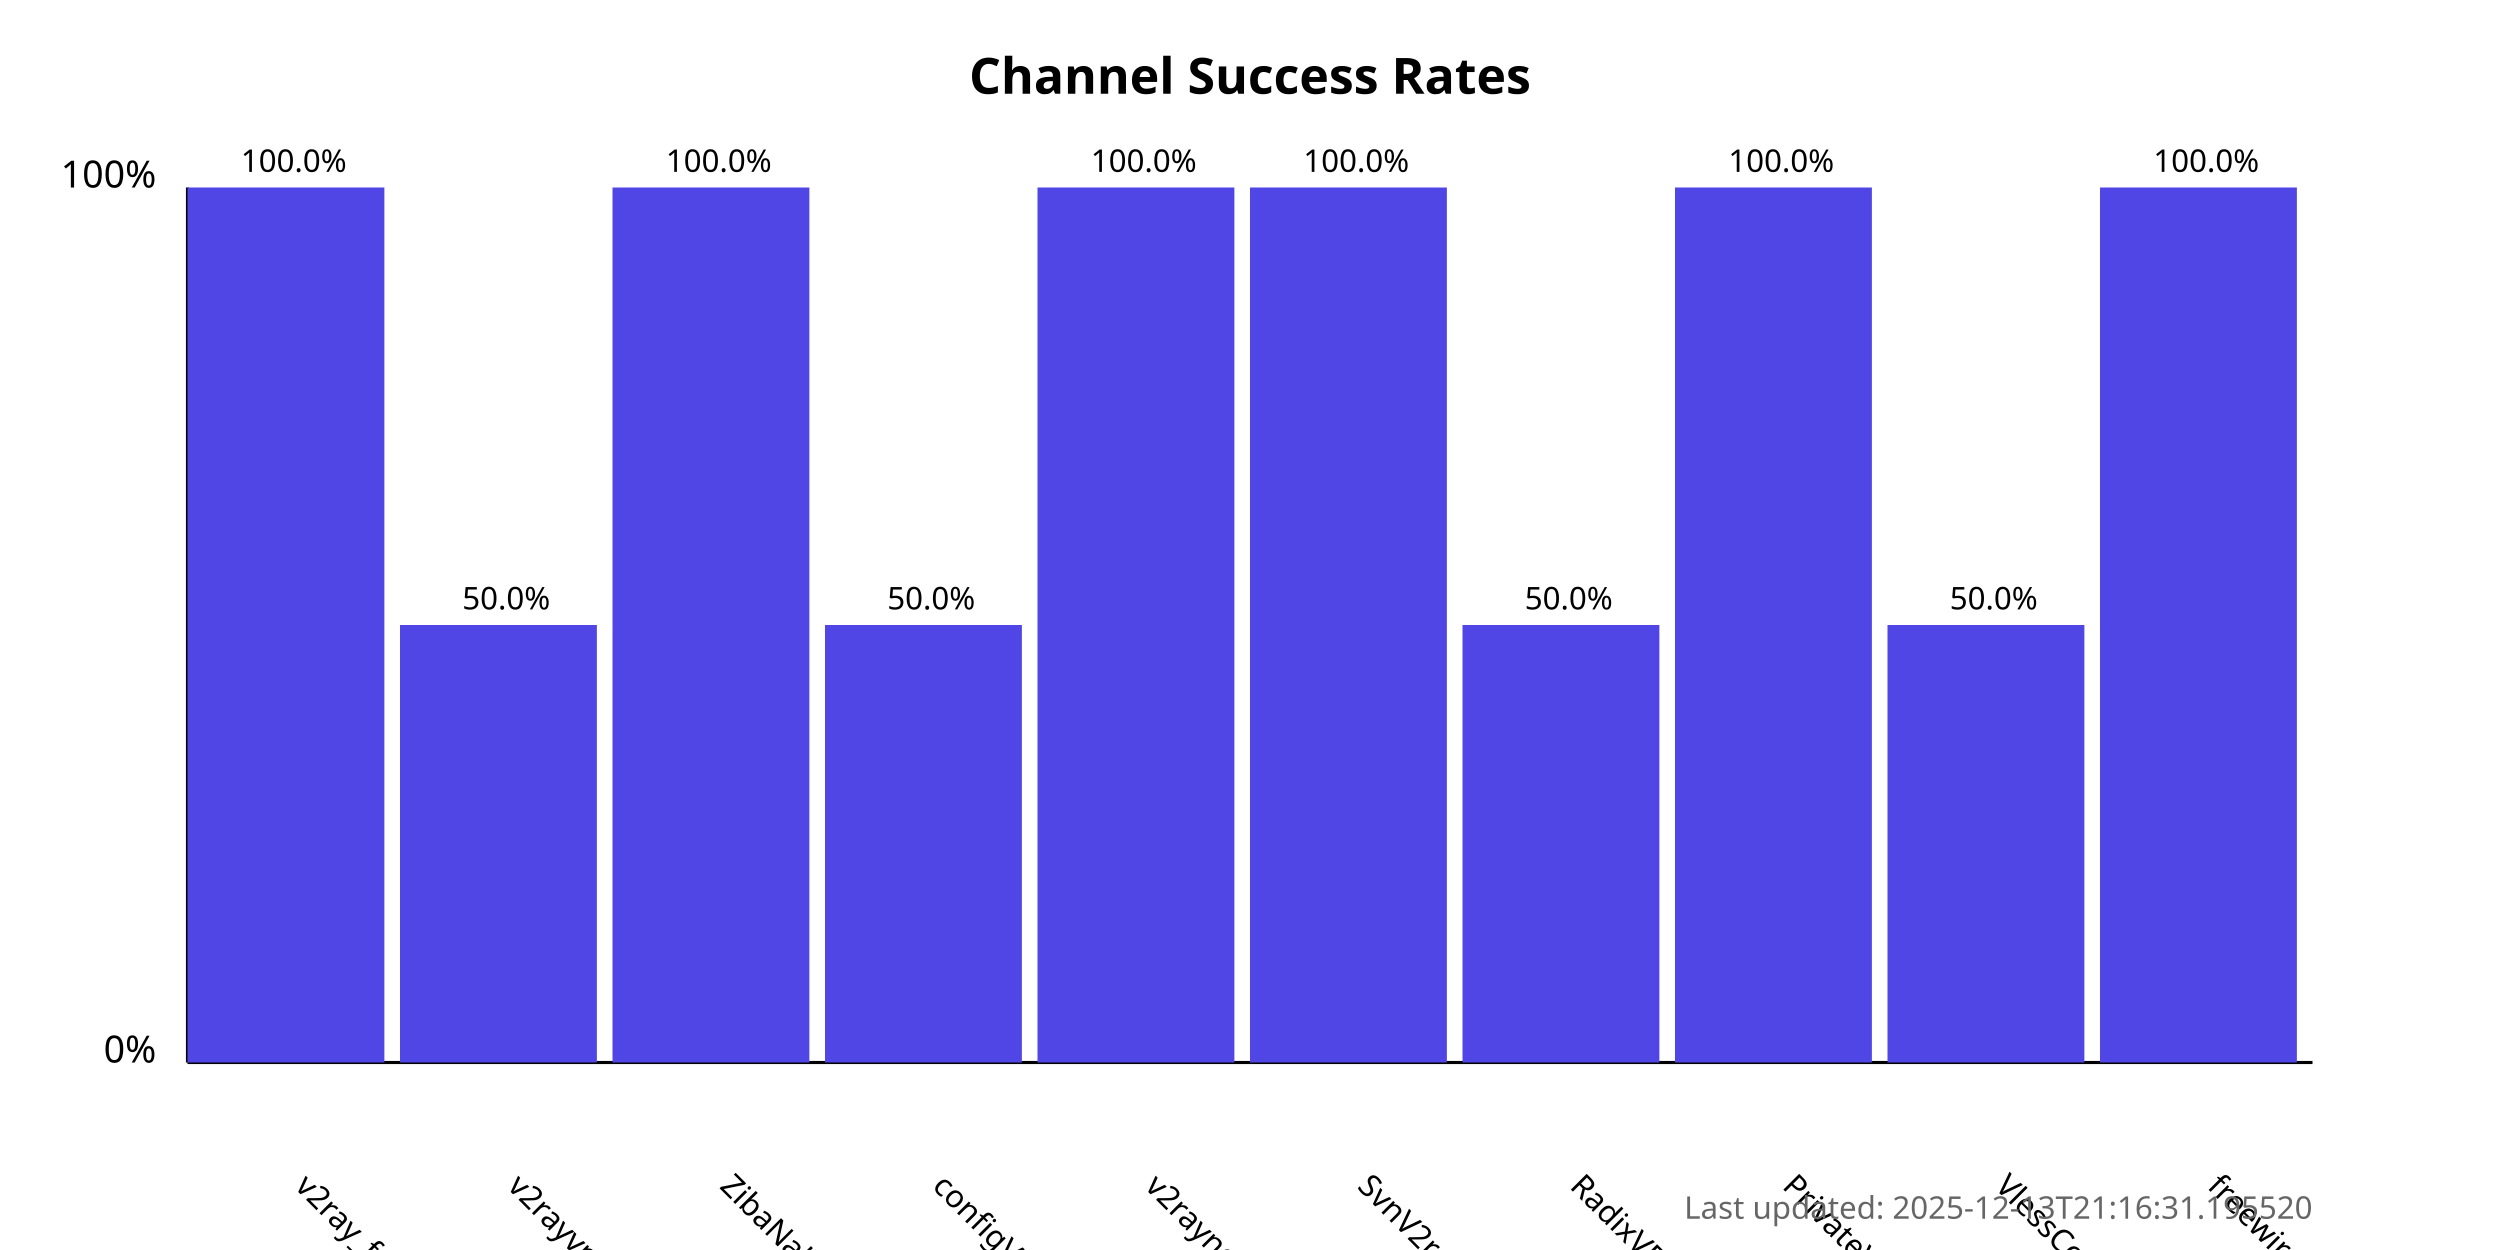
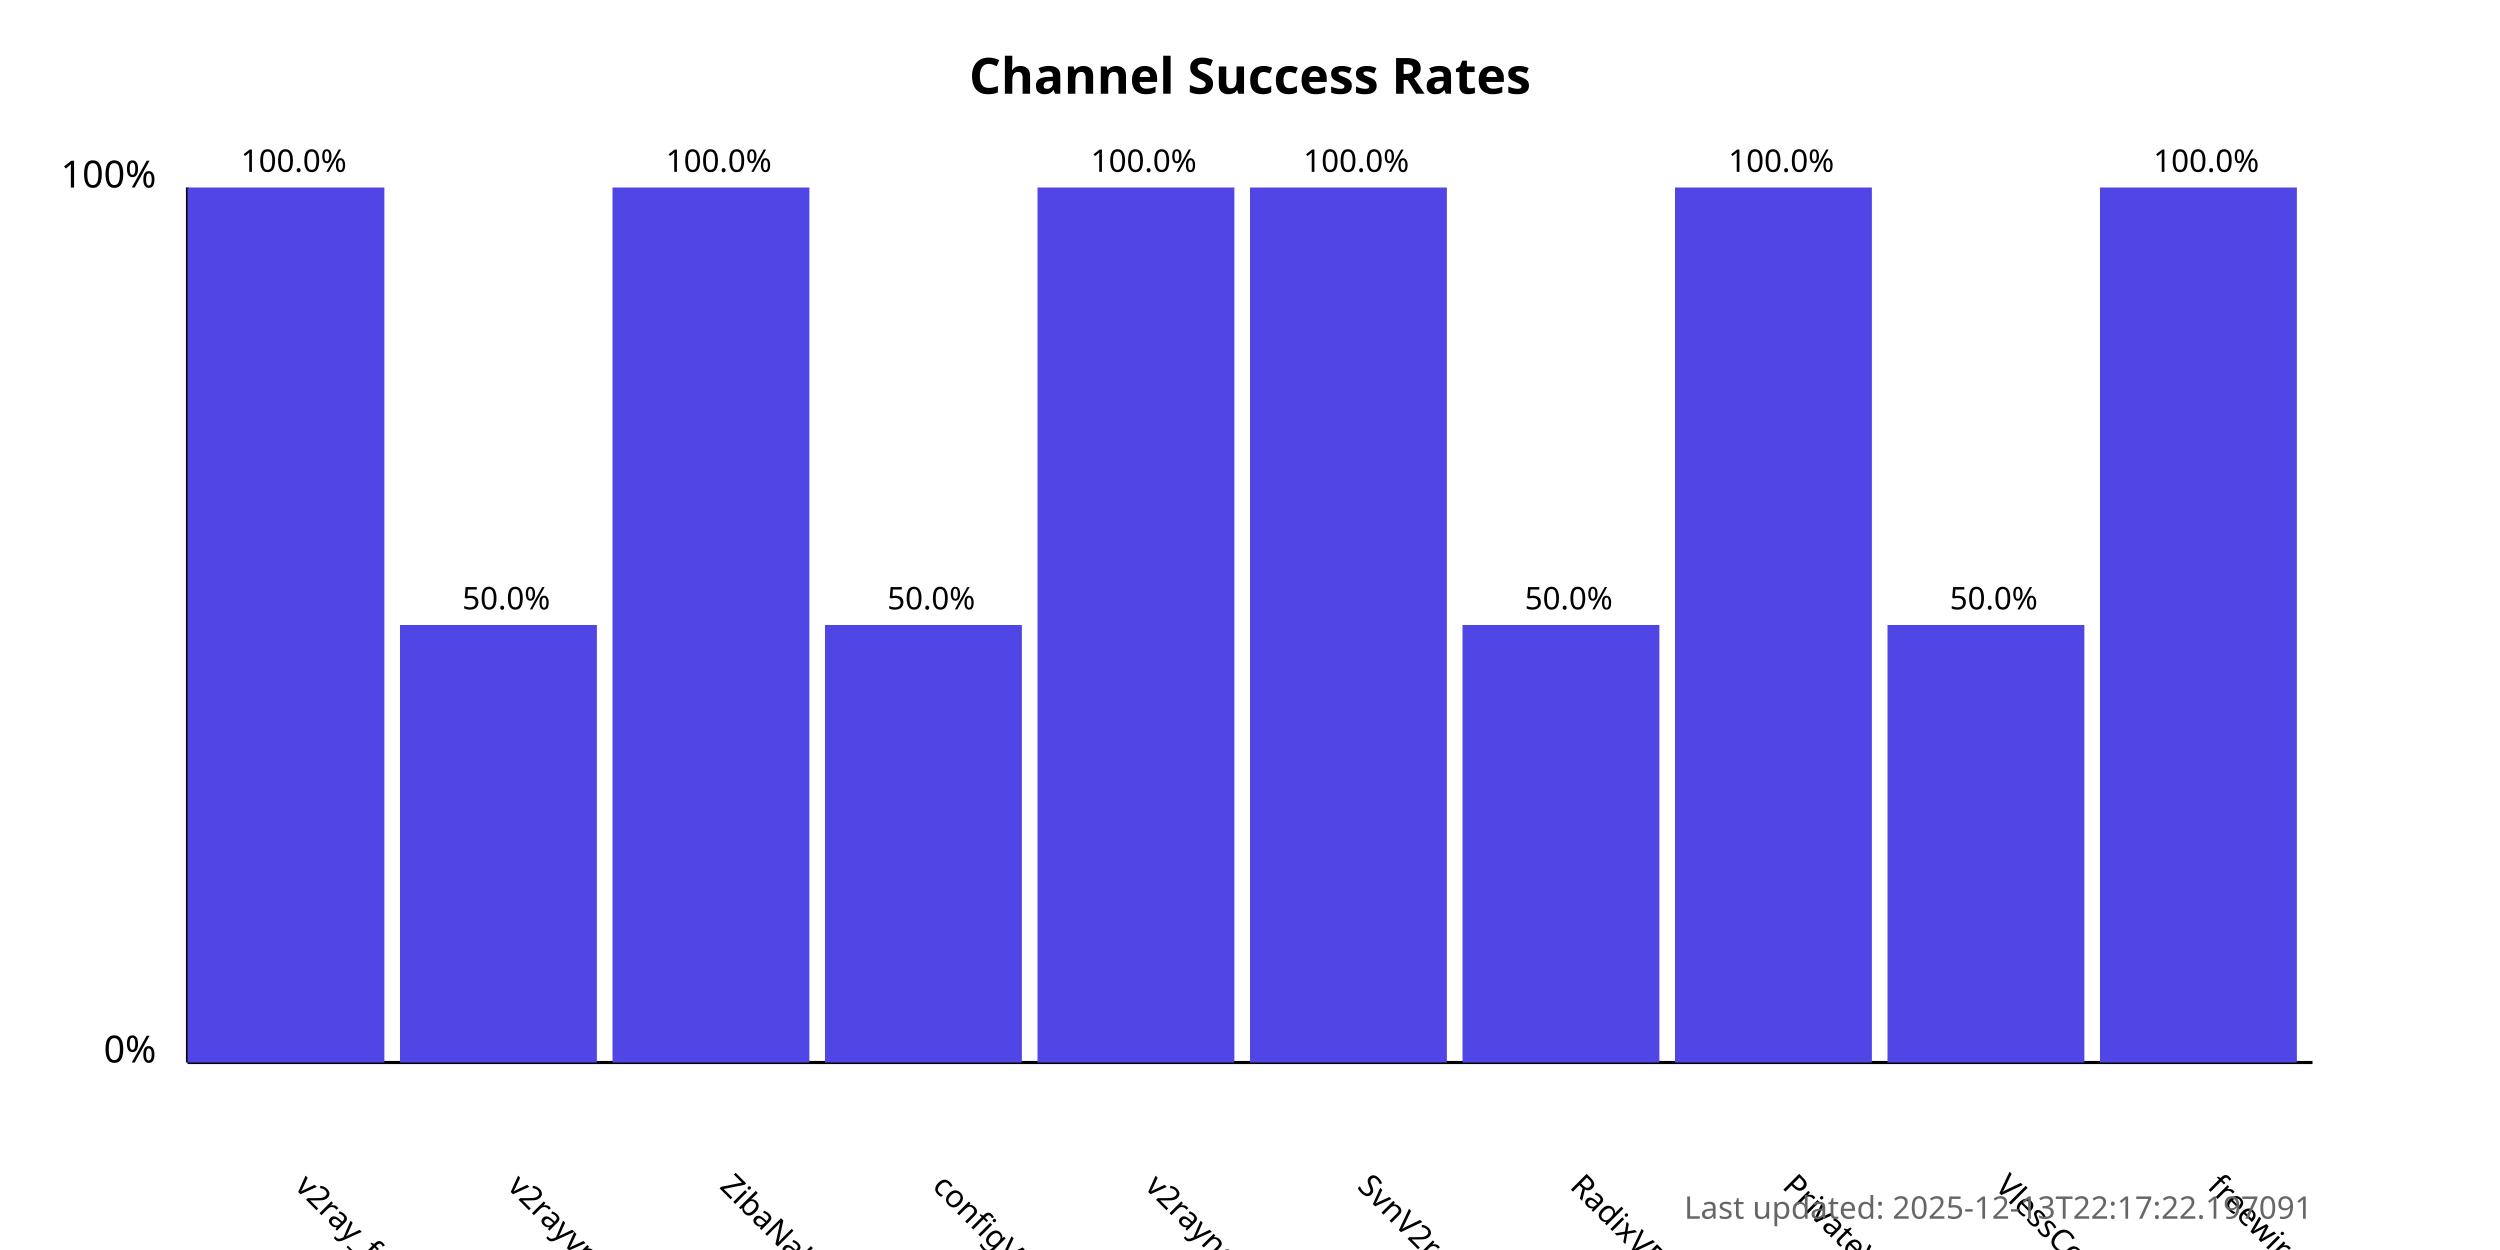
<svg xmlns="http://www.w3.org/2000/svg" width="800" height="400">
  <style>
            .chart-title { font: bold 16px sans-serif; }
            .axis-label { font: 12px sans-serif; }
            .tick-label { font: 10px sans-serif; }
            .bar { fill: #4f46e5; }
            .bar:hover { fill: #6366f1; }
            .timestamp { font: 10px sans-serif; fill: #666; }
        </style>
  <text x="400.0" y="30" text-anchor="middle" class="chart-title">
            Channel Success Rates
        </text>
  <line x1="60" y1="340" x2="60" y2="60" stroke="black" stroke-width="1" />
  <line x1="60" y1="340" x2="740" y2="340" stroke="black" stroke-width="1" />
  <text x="50" y="340" text-anchor="end" class="axis-label">0%</text>
  <text x="50" y="60" text-anchor="end" class="axis-label">100%</text>
  <g>
    <rect x="60" y="60.0" width="63.0" height="280.0" class="bar" />
    <text x="94.0" y="380" transform="rotate(45, 94.0, 380)" text-anchor="start" class="tick-label">
                v2ray_free_conf
            </text>
    <text x="94.0" y="55.0" text-anchor="middle" class="tick-label">
                100.0%
            </text>
  </g>
  <g>
    <rect x="128.0" y="200.0" width="63.0" height="140.0" class="bar" />
    <text x="162.0" y="380" transform="rotate(45, 162.0, 380)" text-anchor="start" class="tick-label">
                v2rayvpno
            </text>
    <text x="162.0" y="195.0" text-anchor="middle" class="tick-label">
                50.0%
            </text>
  </g>
  <g>
    <rect x="196.0" y="60.0" width="63.0" height="280.0" class="bar" />
    <text x="230.0" y="380" transform="rotate(45, 230.0, 380)" text-anchor="start" class="tick-label">
                ZibaNabz
            </text>
    <text x="230.0" y="55.0" text-anchor="middle" class="tick-label">
                100.0%
            </text>
  </g>
  <g>
    <rect x="264.0" y="200.0" width="63.0" height="140.0" class="bar" />
    <text x="298.0" y="380" transform="rotate(45, 298.0, 380)" text-anchor="start" class="tick-label">
                configV2rayForFree
            </text>
    <text x="298.0" y="195.0" text-anchor="middle" class="tick-label">
                50.0%
            </text>
  </g>
  <g>
    <rect x="332.0" y="60.0" width="63.0" height="280.0" class="bar" />
    <text x="366.0" y="380" transform="rotate(45, 366.0, 380)" text-anchor="start" class="tick-label">
                v2rayngvpn
            </text>
    <text x="366.0" y="55.0" text-anchor="middle" class="tick-label">
                100.0%
            </text>
  </g>
  <g>
    <rect x="400.0" y="60.0" width="63.0" height="280.0" class="bar" />
    <text x="434.0" y="380" transform="rotate(45, 434.0, 380)" text-anchor="start" class="tick-label">
                SvnV2ray
            </text>
    <text x="434.0" y="55.0" text-anchor="middle" class="tick-label">
                100.0%
            </text>
  </g>
  <g>
    <rect x="468.0" y="200.0" width="63.0" height="140.0" class="bar" />
    <text x="502.0" y="380" transform="rotate(45, 502.0, 380)" text-anchor="start" class="tick-label">
                RadixVPN
            </text>
    <text x="502.0" y="195.0" text-anchor="middle" class="tick-label">
                50.0%
            </text>
  </g>
  <g>
    <rect x="536.0" y="60.0" width="63.0" height="280.0" class="bar" />
    <text x="570.0" y="380" transform="rotate(45, 570.0, 380)" text-anchor="start" class="tick-label">
                PrivateVPNs
            </text>
    <text x="570.0" y="55.0" text-anchor="middle" class="tick-label">
                100.0%
            </text>
  </g>
  <g>
    <rect x="604.0" y="200.0" width="63.0" height="140.0" class="bar" />
    <text x="638.0" y="380" transform="rotate(45, 638.0, 380)" text-anchor="start" class="tick-label">
                VlessConfig
            </text>
    <text x="638.0" y="195.0" text-anchor="middle" class="tick-label">
                50.0%
            </text>
  </g>
  <g>
    <rect x="672.0" y="60.0" width="63.0" height="280.0" class="bar" />
    <text x="706.0" y="380" transform="rotate(45, 706.0, 380)" text-anchor="start" class="tick-label">
                freewireguard
            </text>
    <text x="706.0" y="55.0" text-anchor="middle" class="tick-label">
                100.0%
            </text>
  </g>
  <text x="740" y="390" text-anchor="end" class="timestamp">
-             Last updated: 2025-12-13T21:16:31.195520
+             Last updated: 2025-12-13T22:17:22.197091
        </text>
</svg>
